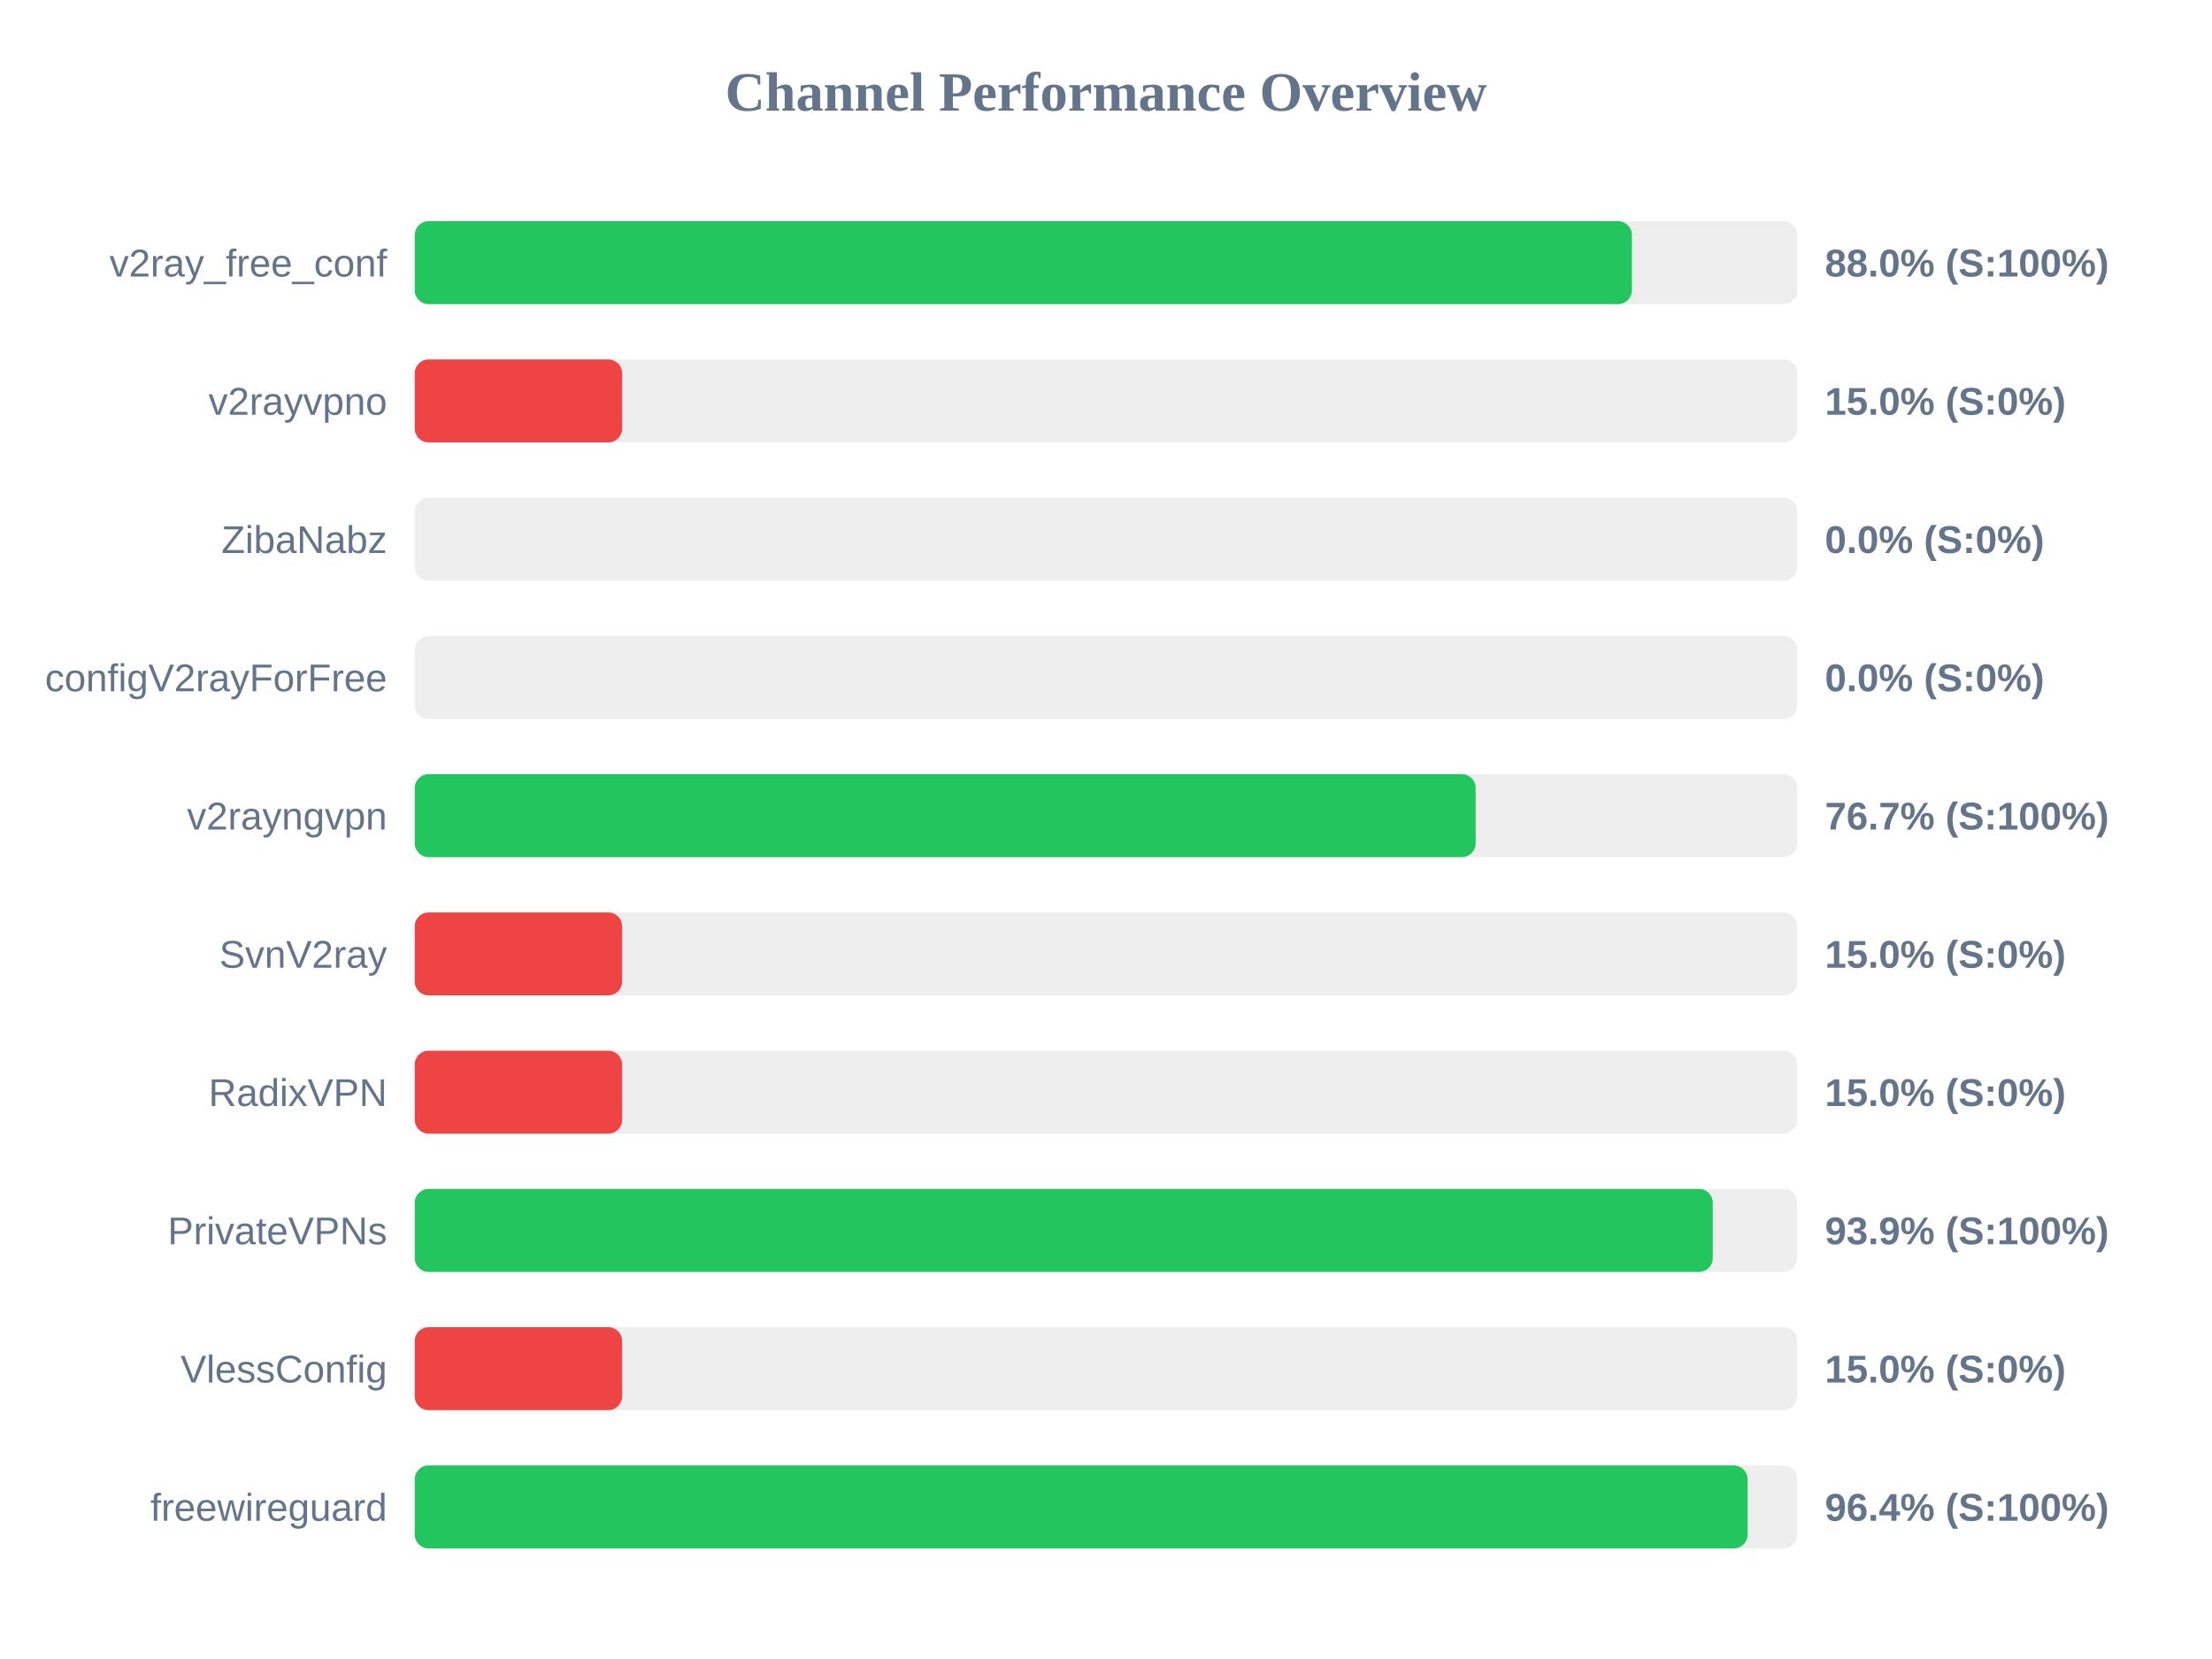
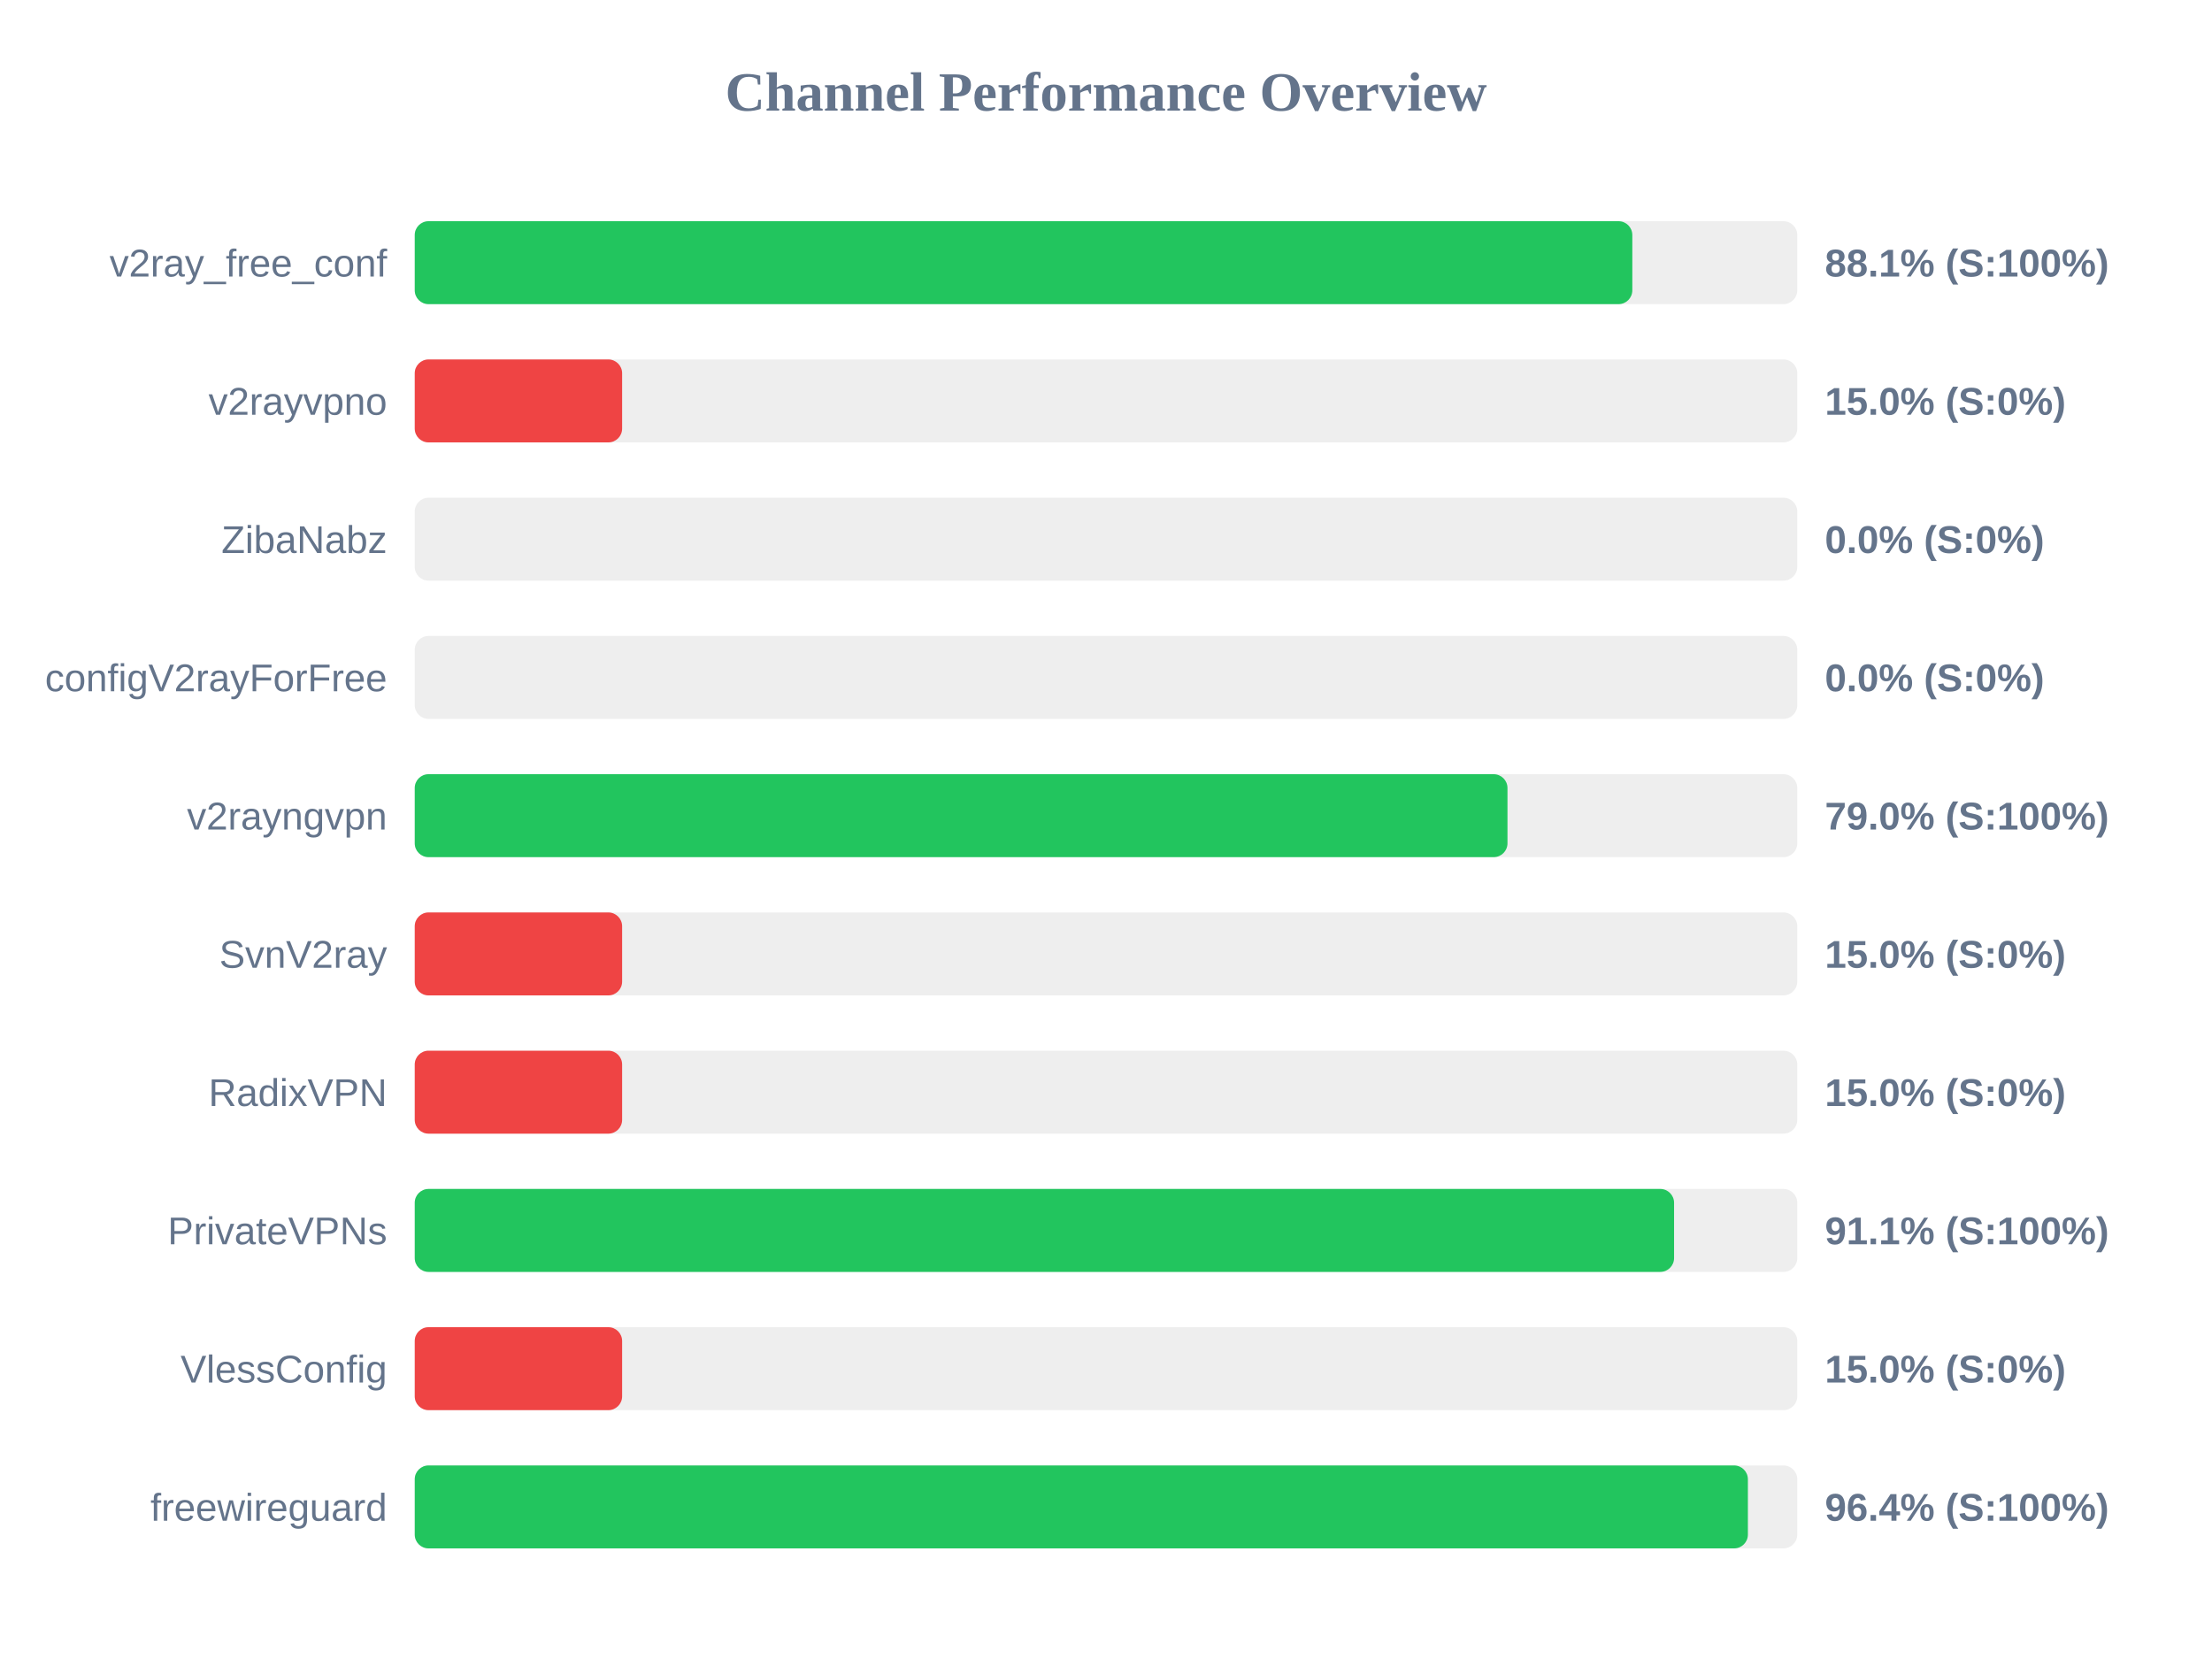
<svg xmlns="http://www.w3.org/2000/svg" width="800" height="600" version="1.1">
  <style>
        .row { font: 14px Arial; fill: #64748b; }
        .score { font: bold 14px Arial; fill: #64748b; }
    </style>
  <text x="400" y="40" text-anchor="middle" font-size="20px" font-weight="bold" fill="#64748b">Channel Performance Overview</text>
  <rect x="150" y="80" width="500" height="30" fill="#eee" rx="5" />
-   <rect x="150" y="80" width="440.2" height="30" fill="#22c55e" rx="5" />
+   <rect x="150" y="80" width="440.35" height="30" fill="#22c55e" rx="5" />
  <text x="140" y="100" text-anchor="end" class="row">v2ray_free_conf</text>
-   <text x="660" y="100" text-anchor="start" class="score">88.0% (S:100%)</text>
+   <text x="660" y="100" text-anchor="start" class="score">88.1% (S:100%)</text>
  <rect x="150" y="130" width="500" height="30" fill="#eee" rx="5" />
  <rect x="150" y="130" width="75.0" height="30" fill="#ef4444" rx="5" />
  <text x="140" y="150" text-anchor="end" class="row">v2rayvpno</text>
  <text x="660" y="150" text-anchor="start" class="score">15.0% (S:0%)</text>
  <rect x="150" y="180" width="500" height="30" fill="#eee" rx="5" />
  <rect x="150" y="180" width="0.0" height="30" fill="#ef4444" rx="5" />
  <text x="140" y="200" text-anchor="end" class="row">ZibaNabz</text>
  <text x="660" y="200" text-anchor="start" class="score">0.0% (S:0%)</text>
  <rect x="150" y="230" width="500" height="30" fill="#eee" rx="5" />
  <rect x="150" y="230" width="0.0" height="30" fill="#ef4444" rx="5" />
  <text x="140" y="250" text-anchor="end" class="row">configV2rayForFree</text>
  <text x="660" y="250" text-anchor="start" class="score">0.0% (S:0%)</text>
  <rect x="150" y="280" width="500" height="30" fill="#eee" rx="5" />
-   <rect x="150" y="280" width="383.7" height="30" fill="#22c55e" rx="5" />
+   <rect x="150" y="280" width="395.2" height="30" fill="#22c55e" rx="5" />
  <text x="140" y="300" text-anchor="end" class="row">v2rayngvpn</text>
-   <text x="660" y="300" text-anchor="start" class="score">76.7% (S:100%)</text>
+   <text x="660" y="300" text-anchor="start" class="score">79.0% (S:100%)</text>
  <rect x="150" y="330" width="500" height="30" fill="#eee" rx="5" />
  <rect x="150" y="330" width="75.0" height="30" fill="#ef4444" rx="5" />
  <text x="140" y="350" text-anchor="end" class="row">SvnV2ray</text>
  <text x="660" y="350" text-anchor="start" class="score">15.0% (S:0%)</text>
  <rect x="150" y="380" width="500" height="30" fill="#eee" rx="5" />
  <rect x="150" y="380" width="75.0" height="30" fill="#ef4444" rx="5" />
  <text x="140" y="400" text-anchor="end" class="row">RadixVPN</text>
  <text x="660" y="400" text-anchor="start" class="score">15.0% (S:0%)</text>
  <rect x="150" y="430" width="500" height="30" fill="#eee" rx="5" />
-   <rect x="150" y="430" width="469.45" height="30" fill="#22c55e" rx="5" />
+   <rect x="150" y="430" width="455.45" height="30" fill="#22c55e" rx="5" />
  <text x="140" y="450" text-anchor="end" class="row">PrivateVPNs</text>
-   <text x="660" y="450" text-anchor="start" class="score">93.9% (S:100%)</text>
+   <text x="660" y="450" text-anchor="start" class="score">91.1% (S:100%)</text>
  <rect x="150" y="480" width="500" height="30" fill="#eee" rx="5" />
  <rect x="150" y="480" width="75.0" height="30" fill="#ef4444" rx="5" />
  <text x="140" y="500" text-anchor="end" class="row">VlessConfig</text>
  <text x="660" y="500" text-anchor="start" class="score">15.0% (S:0%)</text>
  <rect x="150" y="530" width="500" height="30" fill="#eee" rx="5" />
-   <rect x="150" y="530" width="482.05" height="30" fill="#22c55e" rx="5" />
+   <rect x="150" y="530" width="482.15" height="30" fill="#22c55e" rx="5" />
  <text x="140" y="550" text-anchor="end" class="row">freewireguard</text>
  <text x="660" y="550" text-anchor="start" class="score">96.4% (S:100%)</text>
</svg>
